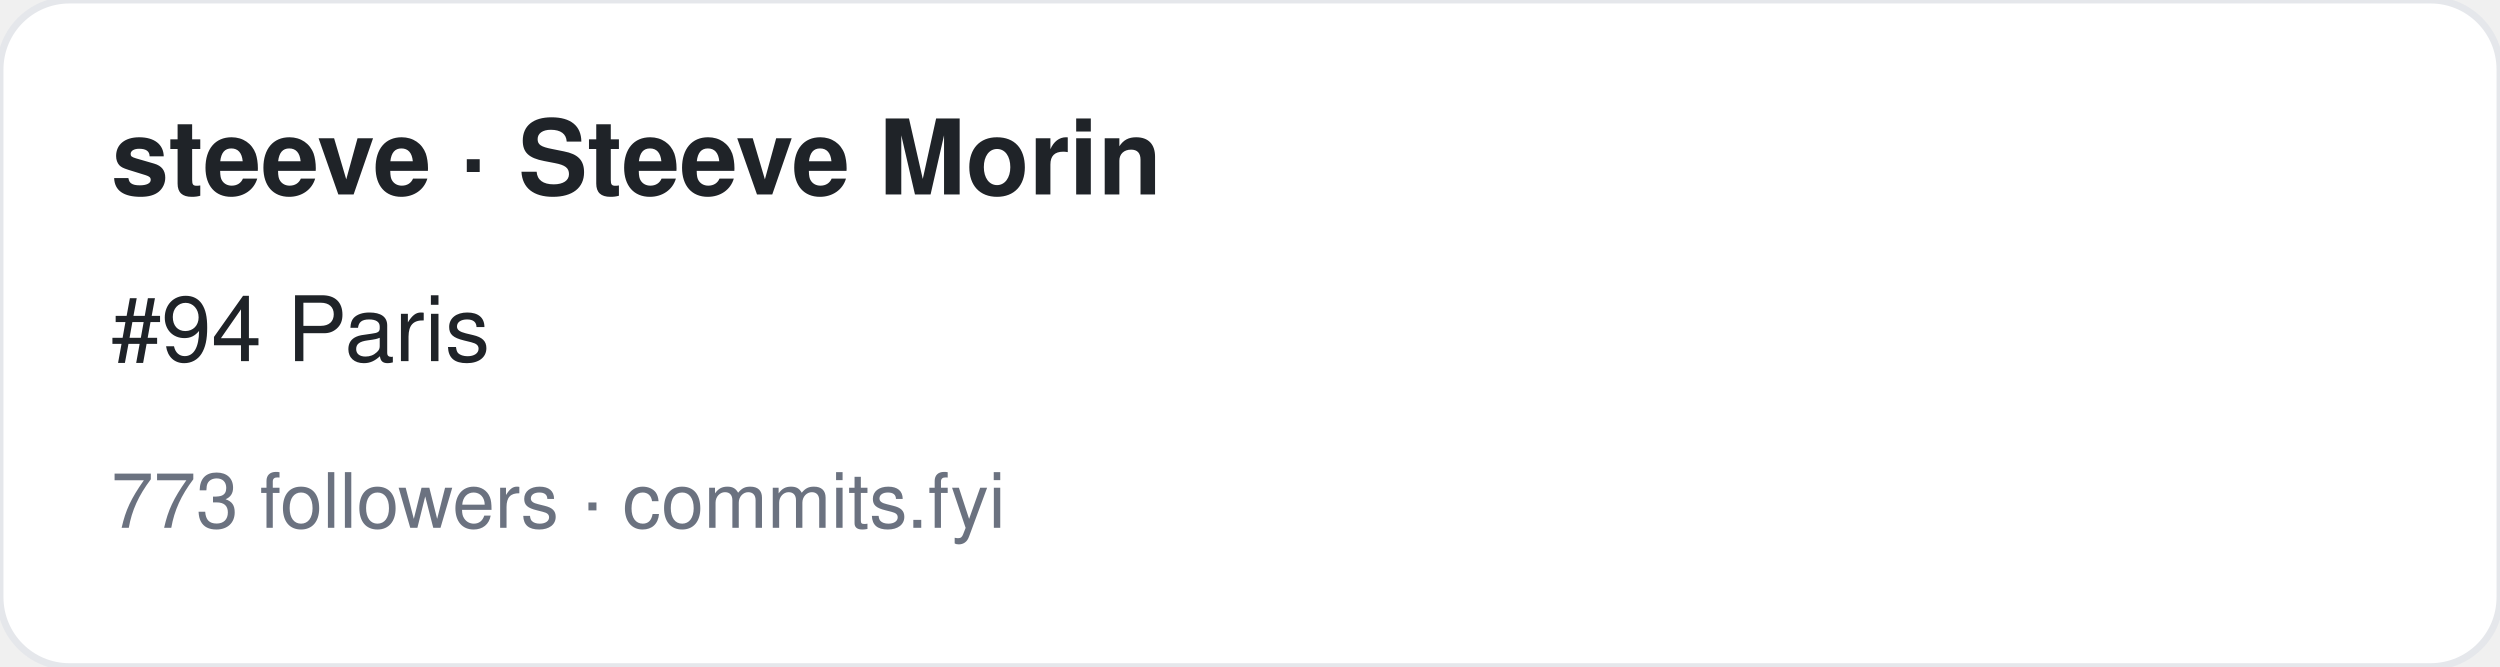
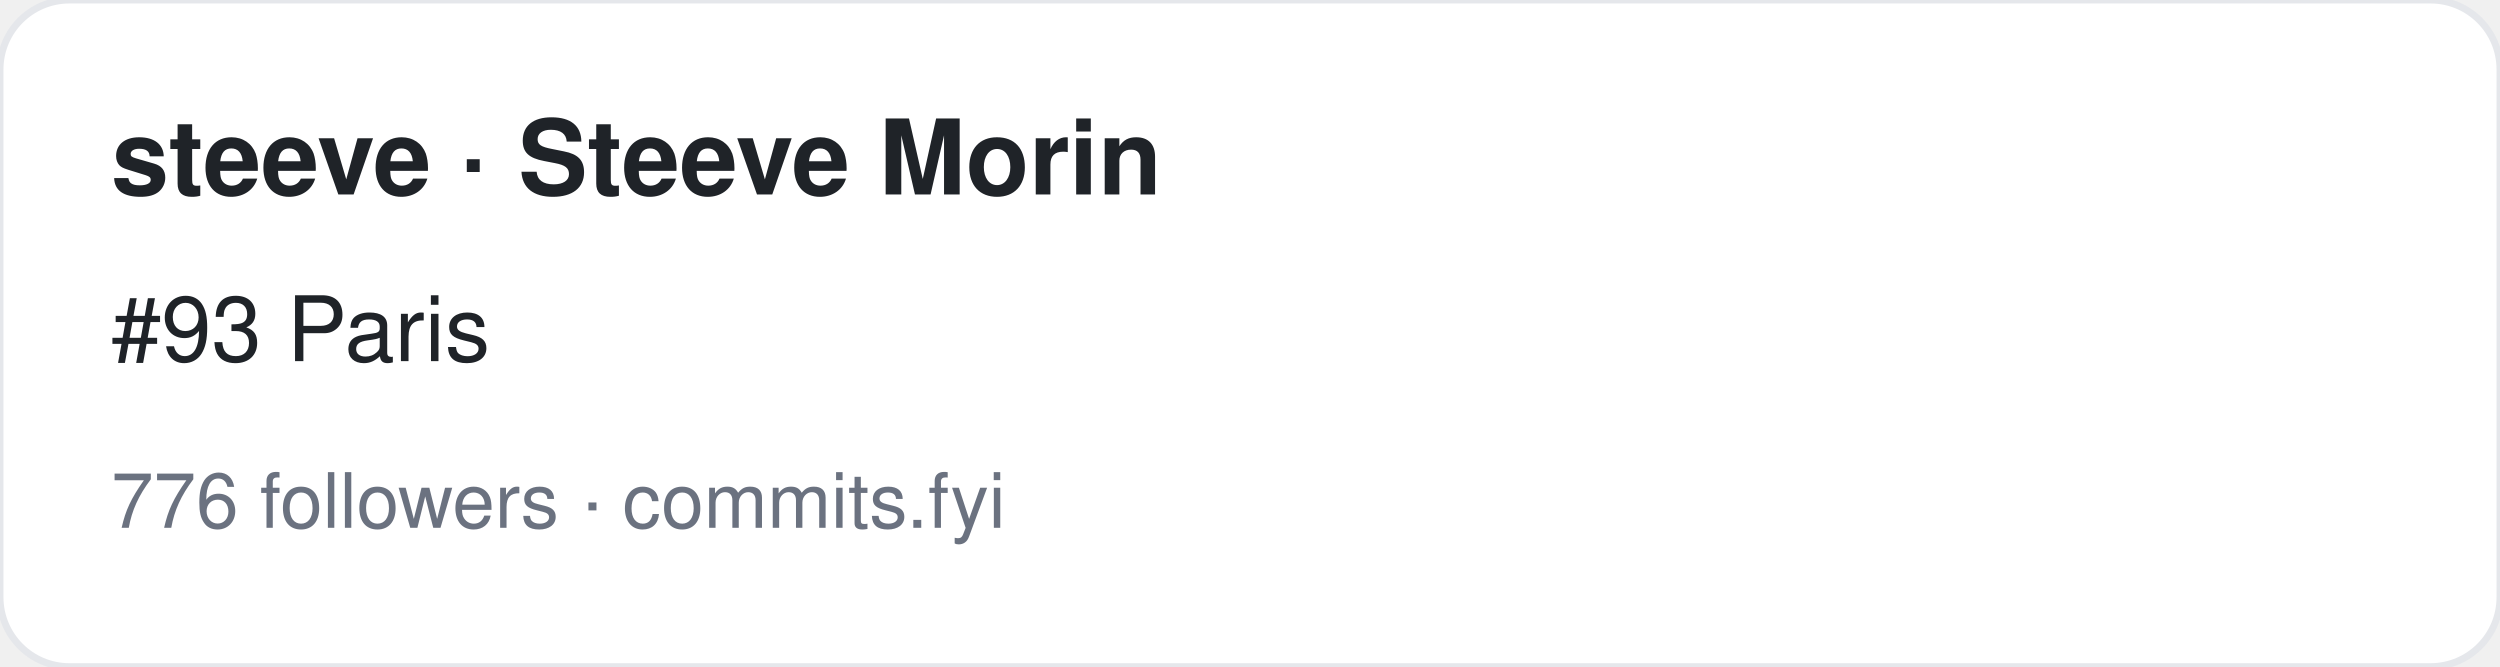
<svg xmlns="http://www.w3.org/2000/svg" width="360" height="96" viewBox="0 0 360 96" font-family="-apple-system,BlinkMacSystemFont,Segoe UI,Helvetica,Arial,sans-serif">
  <rect width="360" height="96" rx="10" fill="#ffffff" stroke="#e5e7eb" />
  <text x="16" y="28" font-size="15" font-weight="700" fill="#1f2328">steeve · Steeve Morin</text>
-   <text x="16" y="52" font-size="13" fill="#1f2328">#94 Paris</text>
-   <text x="16" y="76" font-size="11" fill="#6b7280">773 followers · commits.fyi</text>
+   <text x="16" y="52" font-size="13" fill="#1f2328">#93 Paris</text>
+   <text x="16" y="76" font-size="11" fill="#6b7280">776 followers · commits.fyi</text>
</svg>
